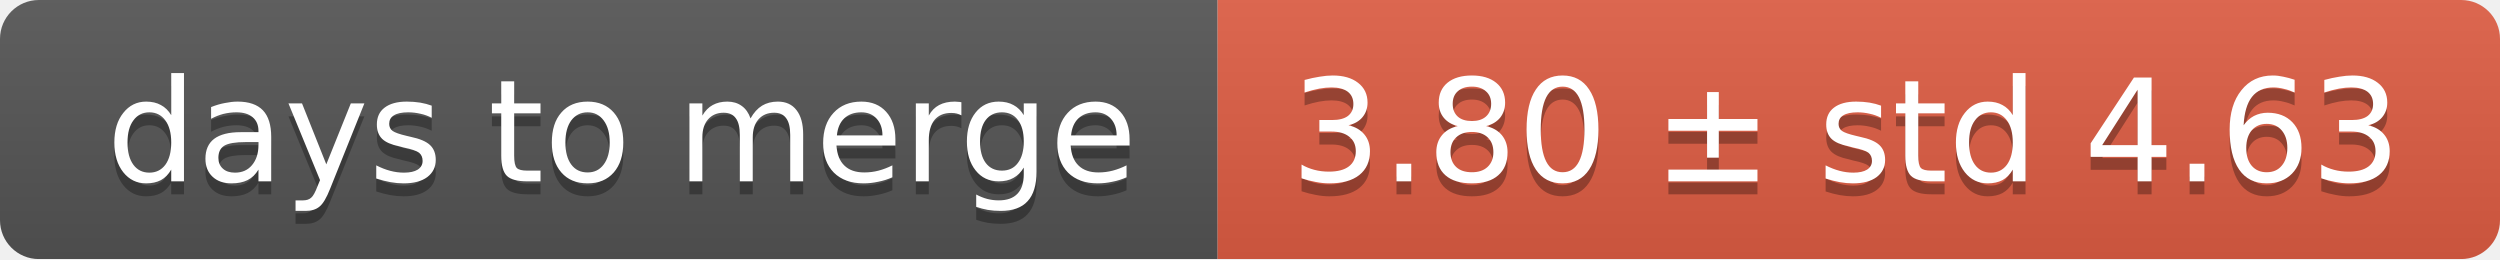
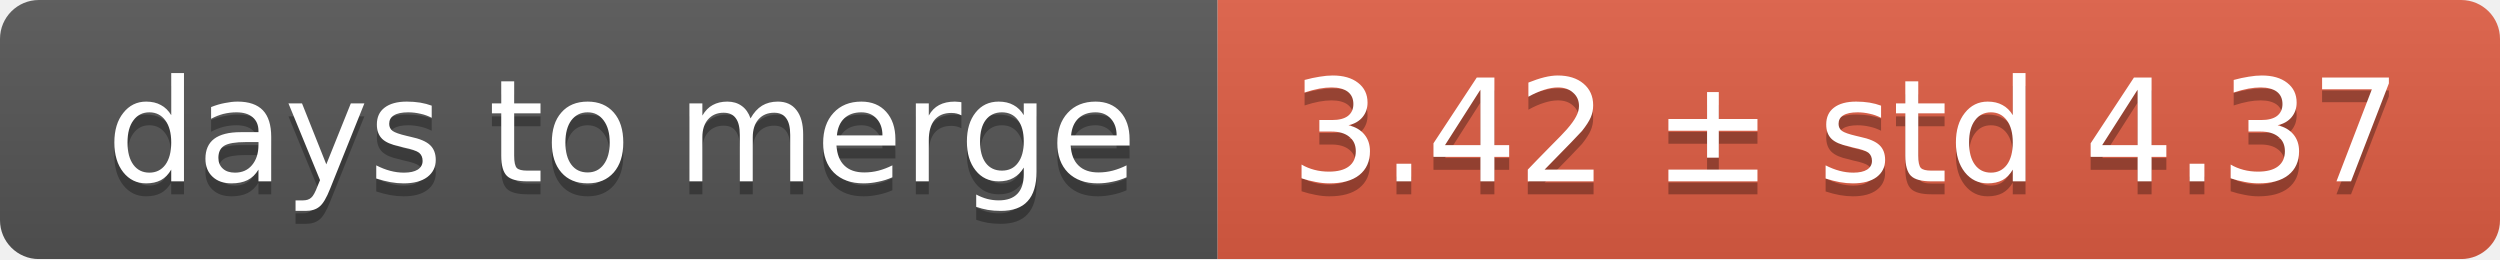
<svg xmlns="http://www.w3.org/2000/svg" width="193" height="20">
  <linearGradient id="smooth" x2="0" y2="100%">
    <stop offset="0" stop-color="#bbb" stop-opacity=".1" />
    <stop offset="1" stop-opacity=".1" />
  </linearGradient>
  <mask id="round">
    <rect width="193" height="20" rx="3" fill="#fff" />
  </mask>
  <g mask="url(#round)">
    <rect width="94" height="20" fill="#555" />
    <rect x="94" width="99" height="20" fill="#e05d44" />
    <rect width="193" height="20" fill="url(#smooth)" />
  </g>
  <g fill="#fff" text-anchor="middle" font-family="DejaVu Sans,Verdana,Geneva,sans-serif" font-size="11">
    <text x="48" y="15" fill="#010101" fill-opacity=".3">days to merge</text>
    <text x="48" y="14">days to merge</text>
-     <text x="142.5" y="15" fill="#010101" fill-opacity=".3">3.80 ± std 4.63</text>
-     <text x="142.5" y="14">3.80 ± std 4.63</text>
+     <text x="142.5" y="15" fill="#010101" fill-opacity=".3">3.42 ± std 4.37</text>
+     <text x="142.5" y="14">3.42 ± std 4.37</text>
  </g>
</svg>
